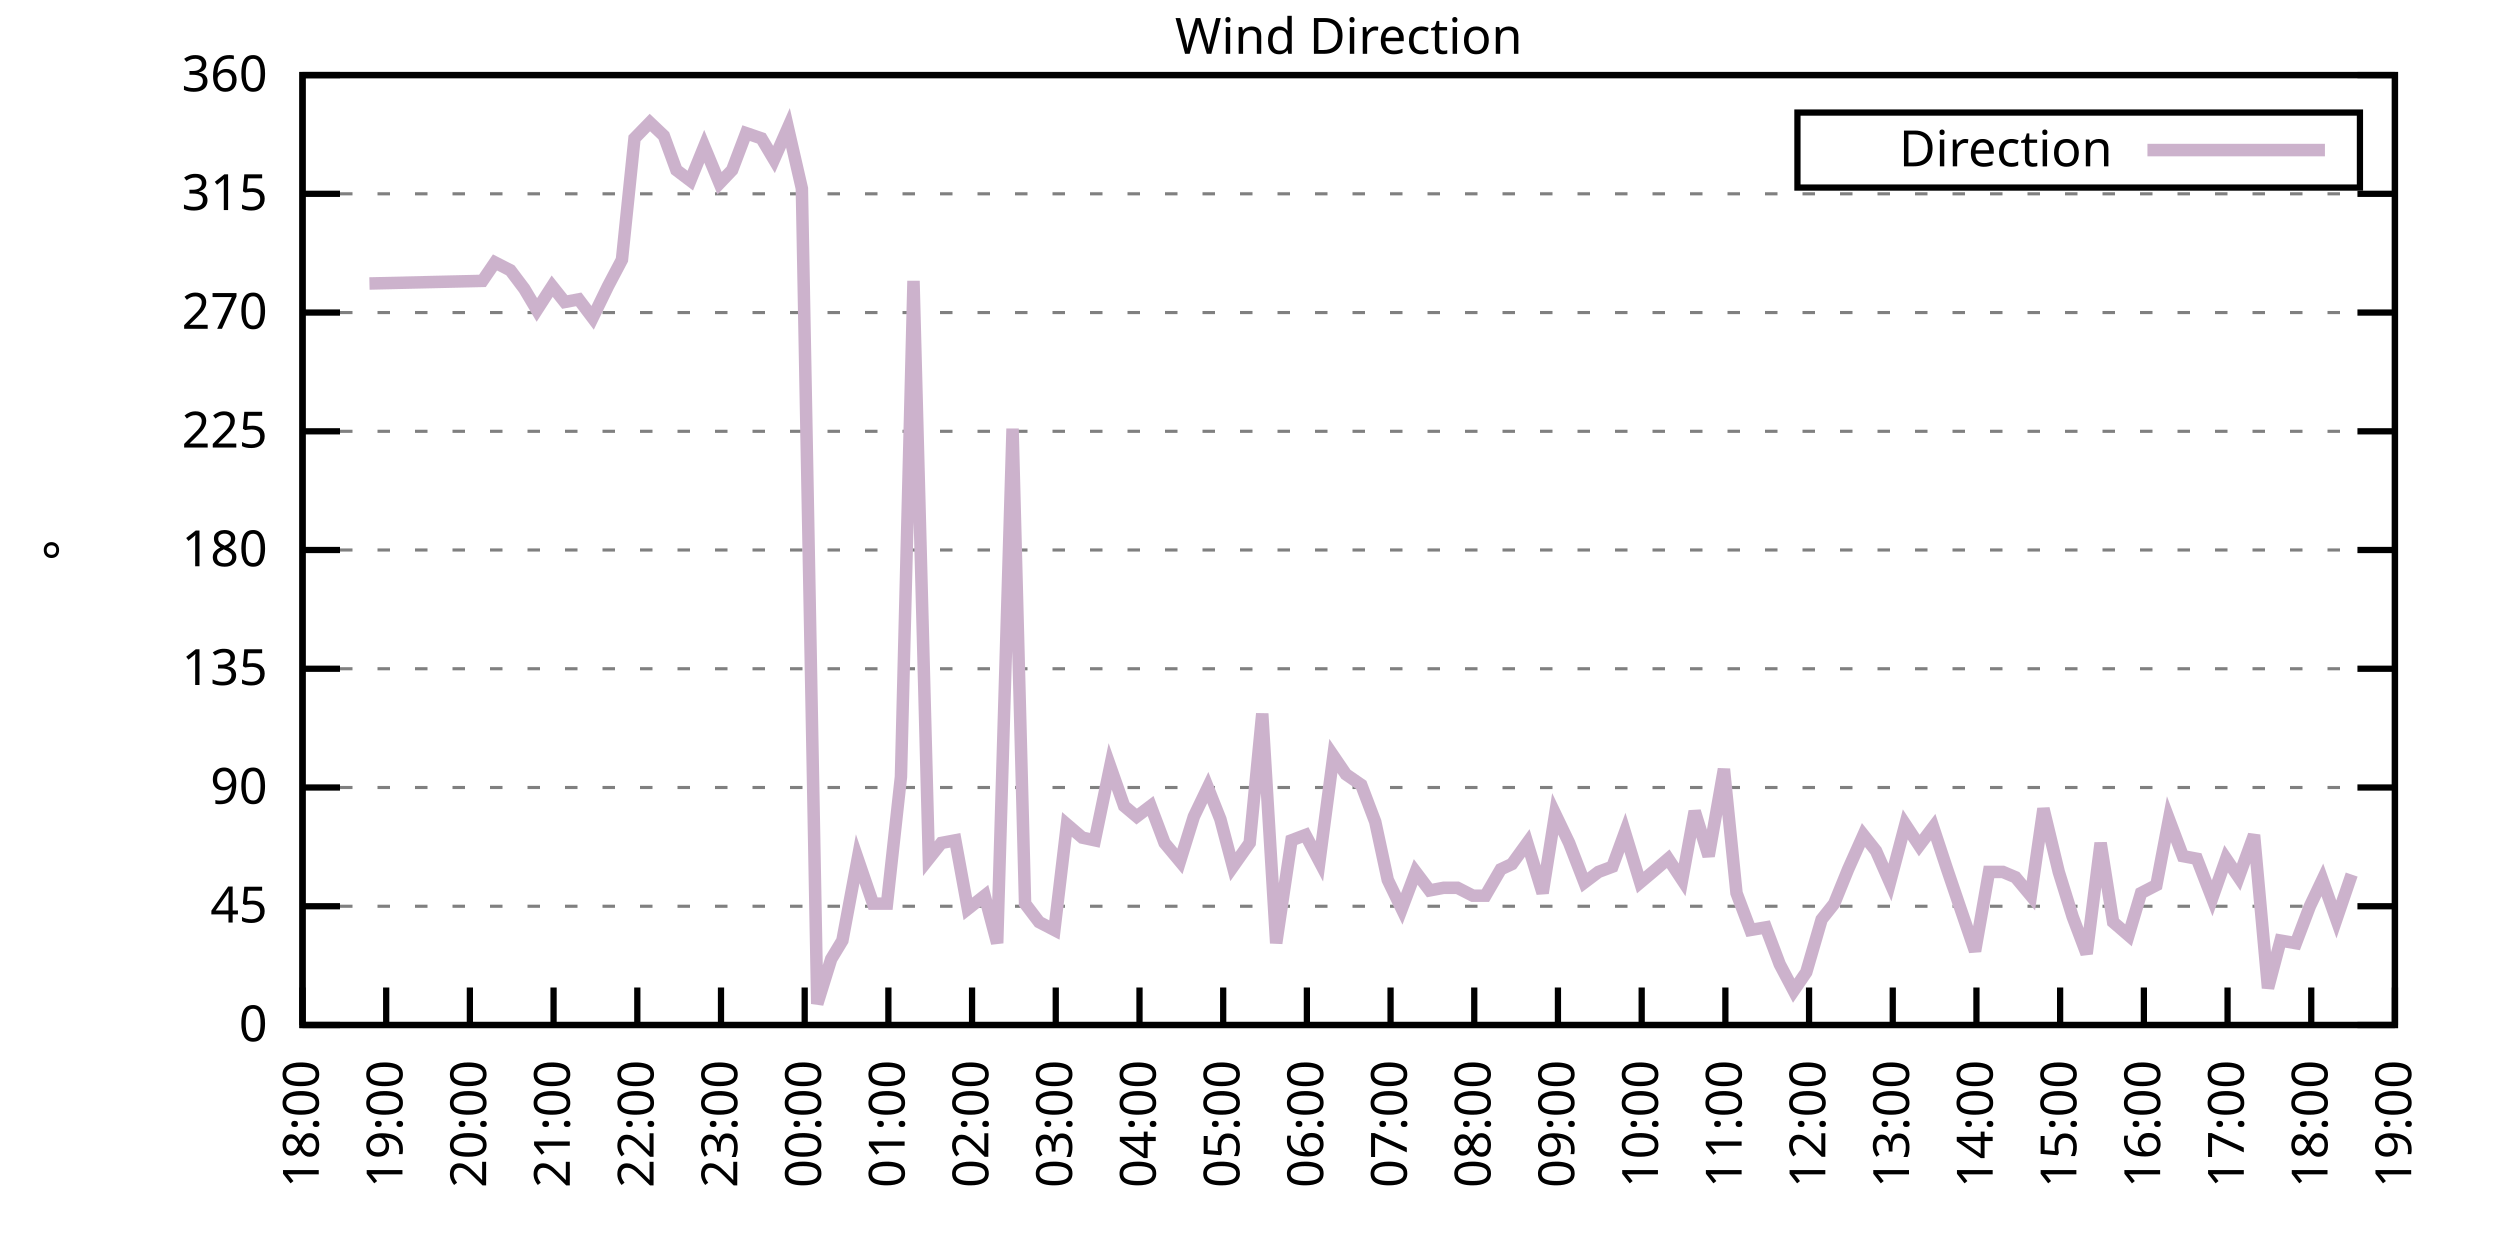
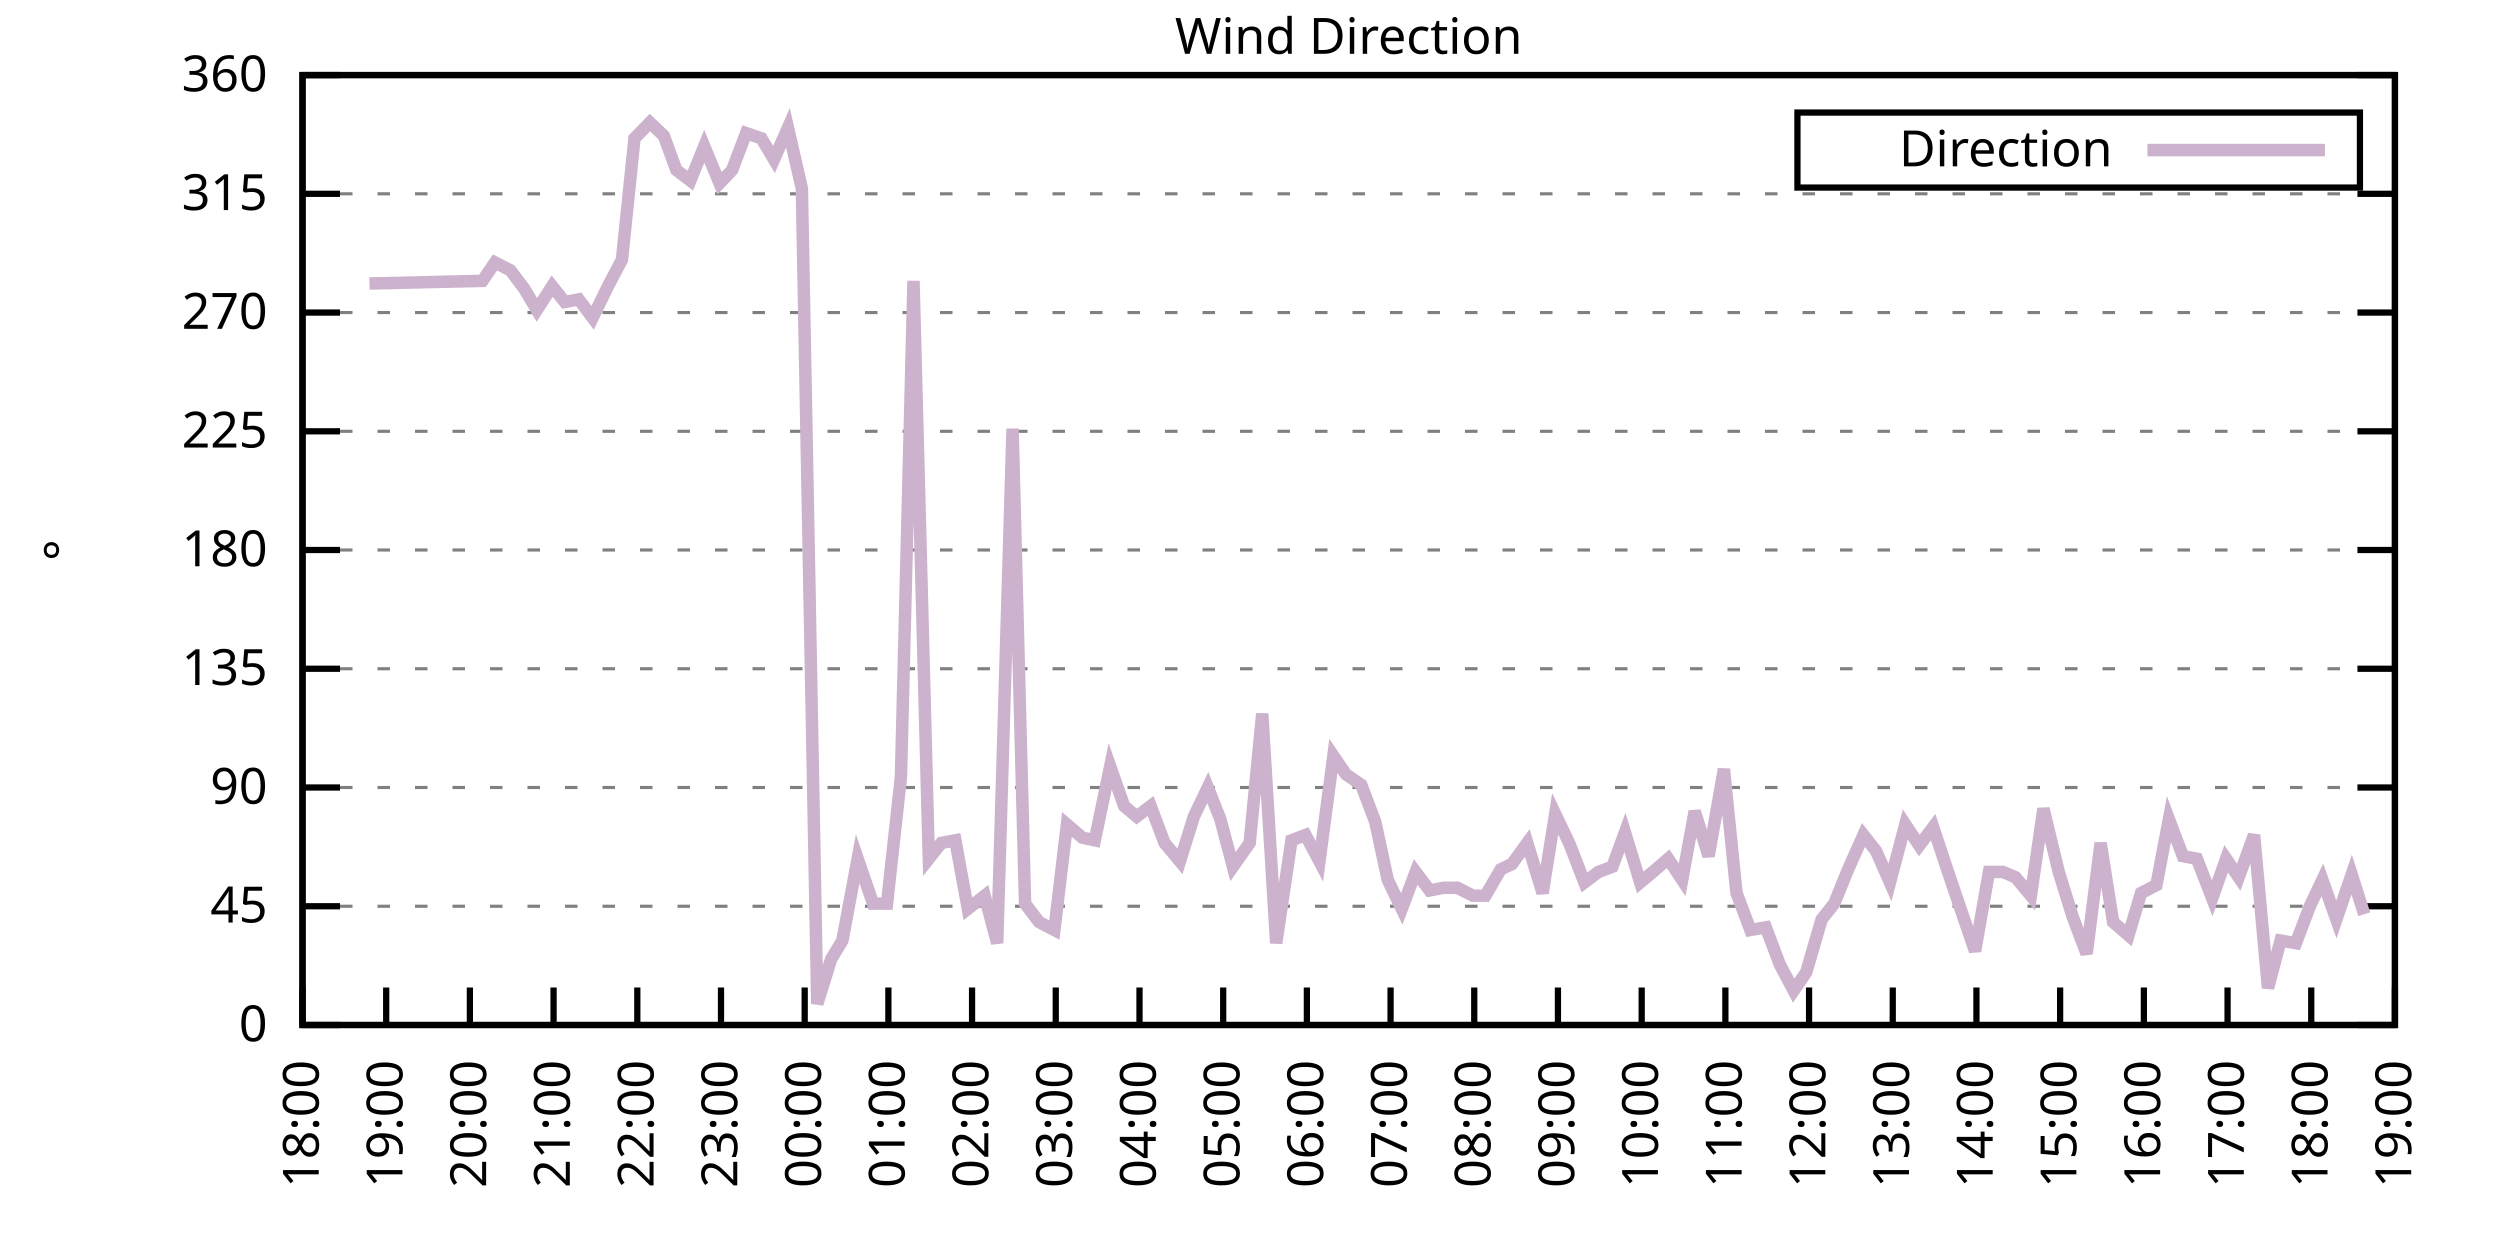
<svg xmlns="http://www.w3.org/2000/svg" xmlns:xlink="http://www.w3.org/1999/xlink" width="400" height="200" viewBox="0 0 400 200">
  <g id="gnuplot_canvas">
    <rect x="0" y="0" width="400" height="200" fill="none" />
    <defs>
      <circle id="gpDot" r="0.5" stroke-width="0.5" stroke="currentColor" />
      <path id="gpPt0" stroke-width="0.333" stroke="currentColor" d="M-1,0 h2 M0,-1 v2" />
      <path id="gpPt1" stroke-width="0.333" stroke="currentColor" d="M-1,-1 L1,1 M1,-1 L-1,1" />
      <path id="gpPt2" stroke-width="0.333" stroke="currentColor" d="M-1,0 L1,0 M0,-1 L0,1 M-1,-1 L1,1 M-1,1 L1,-1" />
      <rect id="gpPt3" stroke-width="0.333" stroke="currentColor" x="-1" y="-1" width="2" height="2" />
      <rect id="gpPt4" stroke-width="0.333" stroke="currentColor" fill="currentColor" x="-1" y="-1" width="2" height="2" />
      <circle id="gpPt5" stroke-width="0.333" stroke="currentColor" cx="0" cy="0" r="1" />
      <use xlink:href="#gpPt5" id="gpPt6" fill="currentColor" stroke="none" />
      <path id="gpPt7" stroke-width="0.333" stroke="currentColor" d="M0,-1.33 L-1.33,0.67 L1.33,0.67 z" />
      <use xlink:href="#gpPt7" id="gpPt8" fill="currentColor" stroke="none" />
      <use xlink:href="#gpPt7" id="gpPt9" stroke="currentColor" transform="rotate(180)" />
      <use xlink:href="#gpPt9" id="gpPt10" fill="currentColor" stroke="none" />
      <use xlink:href="#gpPt3" id="gpPt11" stroke="currentColor" transform="rotate(45)" />
      <use xlink:href="#gpPt11" id="gpPt12" fill="currentColor" stroke="none" />
      <path id="gpPt13" stroke-width="0.333" stroke="currentColor" d="M0,1.330 L1.265,0.411 L0.782,-1.067 L-0.782,-1.076 L-1.265,0.411 z" />
      <use xlink:href="#gpPt13" id="gpPt14" fill="currentColor" stroke="none" />
      <filter id="textbox" filterUnits="objectBoundingBox" x="0" y="0" height="1" width="1">
        <feFlood flood-color="white" flood-opacity="1" result="bgnd" />
        <feComposite in="SourceGraphic" in2="bgnd" operator="atop" />
      </filter>
      <filter id="greybox" filterUnits="objectBoundingBox" x="0" y="0" height="1" width="1">
        <feFlood flood-color="lightgrey" flood-opacity="1" result="grey" />
        <feComposite in="SourceGraphic" in2="grey" operator="atop" />
      </filter>
    </defs>
    <g fill="none" color="white" stroke="currentColor" stroke-width="1.00" stroke-linecap="butt" stroke-linejoin="miter">
</g>
    <g fill="none" color="black" stroke="currentColor" stroke-width="1.00" stroke-linecap="butt" stroke-linejoin="miter">
      <g stroke="none" shape-rendering="crispEdges">
        <polygon fill="rgb(255, 255, 255)" points="48.40,164.00 383.18,164.00 383.18,12.02 48.40,12.02 " />
      </g>
    </g>
    <g fill="none" color="black" stroke="currentColor" stroke-width="1.00" stroke-linecap="butt" stroke-linejoin="miter">
</g>
    <g fill="none" color="black" stroke="black" stroke-width="0.50" stroke-linecap="butt" stroke-linejoin="miter">
</g>
    <g fill="none" color="gray" stroke="currentColor" stroke-width="0.50" stroke-linecap="butt" stroke-linejoin="miter">
      <path stroke="gray" stroke-dasharray="2,4" class="gridline" d="M48.40,164.00 L383.19,164.00  " />
    </g>
    <g fill="none" color="gray" stroke="gray" stroke-width="1.00" stroke-linecap="butt" stroke-linejoin="miter">
</g>
    <g fill="none" color="black" stroke="currentColor" stroke-width="1.00" stroke-linecap="butt" stroke-linejoin="miter">
      <path stroke="black" d="M48.40,164.00 L54.40,164.00 M383.19,164.00 L377.19,164.00  " />
      <g transform="translate(42.80,166.60)" stroke="none" fill="black" font-family="Sans" font-size="8.00" text-anchor="end">
        <text>
          <tspan font-family="Sans"> 0</tspan>
        </text>
      </g>
    </g>
    <g fill="none" color="black" stroke="currentColor" stroke-width="1.00" stroke-linecap="butt" stroke-linejoin="miter">
</g>
    <g fill="none" color="black" stroke="black" stroke-width="0.50" stroke-linecap="butt" stroke-linejoin="miter">
</g>
    <g fill="none" color="gray" stroke="currentColor" stroke-width="0.50" stroke-linecap="butt" stroke-linejoin="miter">
      <path stroke="gray" stroke-dasharray="2,4" class="gridline" d="M48.40,145.00 L383.19,145.00  " />
    </g>
    <g fill="none" color="gray" stroke="gray" stroke-width="1.00" stroke-linecap="butt" stroke-linejoin="miter">
</g>
    <g fill="none" color="black" stroke="currentColor" stroke-width="1.00" stroke-linecap="butt" stroke-linejoin="miter">
      <path stroke="black" d="M48.40,145.00 L54.40,145.00 M383.19,145.00 L377.19,145.00  " />
      <g transform="translate(42.80,147.60)" stroke="none" fill="black" font-family="Sans" font-size="8.00" text-anchor="end">
        <text>
          <tspan font-family="Sans"> 45</tspan>
        </text>
      </g>
    </g>
    <g fill="none" color="black" stroke="currentColor" stroke-width="1.00" stroke-linecap="butt" stroke-linejoin="miter">
</g>
    <g fill="none" color="black" stroke="black" stroke-width="0.50" stroke-linecap="butt" stroke-linejoin="miter">
</g>
    <g fill="none" color="gray" stroke="currentColor" stroke-width="0.50" stroke-linecap="butt" stroke-linejoin="miter">
      <path stroke="gray" stroke-dasharray="2,4" class="gridline" d="M48.40,126.00 L383.19,126.00  " />
    </g>
    <g fill="none" color="gray" stroke="gray" stroke-width="1.00" stroke-linecap="butt" stroke-linejoin="miter">
</g>
    <g fill="none" color="black" stroke="currentColor" stroke-width="1.00" stroke-linecap="butt" stroke-linejoin="miter">
      <path stroke="black" d="M48.40,126.00 L54.40,126.00 M383.19,126.00 L377.19,126.00  " />
      <g transform="translate(42.80,128.60)" stroke="none" fill="black" font-family="Sans" font-size="8.00" text-anchor="end">
        <text>
          <tspan font-family="Sans"> 90</tspan>
        </text>
      </g>
    </g>
    <g fill="none" color="black" stroke="currentColor" stroke-width="1.00" stroke-linecap="butt" stroke-linejoin="miter">
</g>
    <g fill="none" color="black" stroke="black" stroke-width="0.50" stroke-linecap="butt" stroke-linejoin="miter">
</g>
    <g fill="none" color="gray" stroke="currentColor" stroke-width="0.50" stroke-linecap="butt" stroke-linejoin="miter">
      <path stroke="gray" stroke-dasharray="2,4" class="gridline" d="M48.40,107.00 L383.19,107.00  " />
    </g>
    <g fill="none" color="gray" stroke="gray" stroke-width="1.00" stroke-linecap="butt" stroke-linejoin="miter">
</g>
    <g fill="none" color="black" stroke="currentColor" stroke-width="1.00" stroke-linecap="butt" stroke-linejoin="miter">
      <path stroke="black" d="M48.40,107.00 L54.40,107.00 M383.19,107.00 L377.19,107.00  " />
      <g transform="translate(42.80,109.60)" stroke="none" fill="black" font-family="Sans" font-size="8.00" text-anchor="end">
        <text>
          <tspan font-family="Sans"> 135</tspan>
        </text>
      </g>
    </g>
    <g fill="none" color="black" stroke="currentColor" stroke-width="1.00" stroke-linecap="butt" stroke-linejoin="miter">
</g>
    <g fill="none" color="black" stroke="black" stroke-width="0.50" stroke-linecap="butt" stroke-linejoin="miter">
</g>
    <g fill="none" color="gray" stroke="currentColor" stroke-width="0.50" stroke-linecap="butt" stroke-linejoin="miter">
      <path stroke="gray" stroke-dasharray="2,4" class="gridline" d="M48.40,88.00 L383.19,88.00  " />
    </g>
    <g fill="none" color="gray" stroke="gray" stroke-width="1.00" stroke-linecap="butt" stroke-linejoin="miter">
</g>
    <g fill="none" color="black" stroke="currentColor" stroke-width="1.00" stroke-linecap="butt" stroke-linejoin="miter">
      <path stroke="black" d="M48.40,88.00 L54.40,88.00 M383.19,88.00 L377.19,88.00  " />
      <g transform="translate(42.80,90.60)" stroke="none" fill="black" font-family="Sans" font-size="8.00" text-anchor="end">
        <text>
          <tspan font-family="Sans"> 180</tspan>
        </text>
      </g>
    </g>
    <g fill="none" color="black" stroke="currentColor" stroke-width="1.00" stroke-linecap="butt" stroke-linejoin="miter">
</g>
    <g fill="none" color="black" stroke="black" stroke-width="0.50" stroke-linecap="butt" stroke-linejoin="miter">
</g>
    <g fill="none" color="gray" stroke="currentColor" stroke-width="0.50" stroke-linecap="butt" stroke-linejoin="miter">
      <path stroke="gray" stroke-dasharray="2,4" class="gridline" d="M48.40,69.01 L383.19,69.01  " />
    </g>
    <g fill="none" color="gray" stroke="gray" stroke-width="1.00" stroke-linecap="butt" stroke-linejoin="miter">
</g>
    <g fill="none" color="black" stroke="currentColor" stroke-width="1.00" stroke-linecap="butt" stroke-linejoin="miter">
      <path stroke="black" d="M48.40,69.01 L54.40,69.01 M383.19,69.01 L377.19,69.01  " />
      <g transform="translate(42.80,71.61)" stroke="none" fill="black" font-family="Sans" font-size="8.00" text-anchor="end">
        <text>
          <tspan font-family="Sans"> 225</tspan>
        </text>
      </g>
    </g>
    <g fill="none" color="black" stroke="currentColor" stroke-width="1.00" stroke-linecap="butt" stroke-linejoin="miter">
</g>
    <g fill="none" color="black" stroke="black" stroke-width="0.50" stroke-linecap="butt" stroke-linejoin="miter">
</g>
    <g fill="none" color="gray" stroke="currentColor" stroke-width="0.50" stroke-linecap="butt" stroke-linejoin="miter">
      <path stroke="gray" stroke-dasharray="2,4" class="gridline" d="M48.40,50.01 L383.19,50.01  " />
    </g>
    <g fill="none" color="gray" stroke="gray" stroke-width="1.00" stroke-linecap="butt" stroke-linejoin="miter">
</g>
    <g fill="none" color="black" stroke="currentColor" stroke-width="1.00" stroke-linecap="butt" stroke-linejoin="miter">
      <path stroke="black" d="M48.40,50.01 L54.40,50.01 M383.19,50.01 L377.19,50.01  " />
      <g transform="translate(42.80,52.61)" stroke="none" fill="black" font-family="Sans" font-size="8.00" text-anchor="end">
        <text>
          <tspan font-family="Sans"> 270</tspan>
        </text>
      </g>
    </g>
    <g fill="none" color="black" stroke="currentColor" stroke-width="1.00" stroke-linecap="butt" stroke-linejoin="miter">
</g>
    <g fill="none" color="black" stroke="black" stroke-width="0.50" stroke-linecap="butt" stroke-linejoin="miter">
</g>
    <g fill="none" color="gray" stroke="currentColor" stroke-width="0.50" stroke-linecap="butt" stroke-linejoin="miter">
      <path stroke="gray" stroke-dasharray="2,4" class="gridline" d="M48.40,31.01 L383.19,31.01  " />
    </g>
    <g fill="none" color="gray" stroke="gray" stroke-width="1.00" stroke-linecap="butt" stroke-linejoin="miter">
</g>
    <g fill="none" color="black" stroke="currentColor" stroke-width="1.00" stroke-linecap="butt" stroke-linejoin="miter">
      <path stroke="black" d="M48.40,31.01 L54.40,31.01 M383.19,31.01 L377.19,31.01  " />
      <g transform="translate(42.80,33.61)" stroke="none" fill="black" font-family="Sans" font-size="8.00" text-anchor="end">
        <text>
          <tspan font-family="Sans"> 315</tspan>
        </text>
      </g>
    </g>
    <g fill="none" color="black" stroke="currentColor" stroke-width="1.00" stroke-linecap="butt" stroke-linejoin="miter">
</g>
    <g fill="none" color="black" stroke="black" stroke-width="0.50" stroke-linecap="butt" stroke-linejoin="miter">
</g>
    <g fill="none" color="gray" stroke="currentColor" stroke-width="0.50" stroke-linecap="butt" stroke-linejoin="miter">
      <path stroke="gray" stroke-dasharray="2,4" class="gridline" d="M48.40,12.01 L383.19,12.01  " />
    </g>
    <g fill="none" color="gray" stroke="gray" stroke-width="1.00" stroke-linecap="butt" stroke-linejoin="miter">
</g>
    <g fill="none" color="black" stroke="currentColor" stroke-width="1.00" stroke-linecap="butt" stroke-linejoin="miter">
      <path stroke="black" d="M48.40,12.01 L54.40,12.01 M383.19,12.01 L377.19,12.01  " />
      <g transform="translate(42.80,14.61)" stroke="none" fill="black" font-family="Sans" font-size="8.00" text-anchor="end">
        <text>
          <tspan font-family="Sans"> 360</tspan>
        </text>
      </g>
    </g>
    <g fill="none" color="black" stroke="currentColor" stroke-width="1.00" stroke-linecap="butt" stroke-linejoin="miter">
      <path stroke="black" d="M48.40,164.00 L48.40,158.00  " />
      <g transform="translate(51.00,169.60) rotate(270.00)" stroke="none" fill="black" font-family="Sans" font-size="8.00" text-anchor="end">
        <text>
          <tspan font-family="Sans">18:00</tspan>
        </text>
      </g>
    </g>
    <g fill="none" color="black" stroke="currentColor" stroke-width="1.00" stroke-linecap="butt" stroke-linejoin="miter">
      <path stroke="black" d="M61.79,164.00 L61.79,158.00  " />
      <g transform="translate(64.39,169.60) rotate(270.00)" stroke="none" fill="black" font-family="Sans" font-size="8.00" text-anchor="end">
        <text>
          <tspan font-family="Sans">19:00</tspan>
        </text>
      </g>
    </g>
    <g fill="none" color="black" stroke="currentColor" stroke-width="1.00" stroke-linecap="butt" stroke-linejoin="miter">
      <path stroke="black" d="M75.18,164.00 L75.18,158.00  " />
      <g transform="translate(77.78,169.60) rotate(270.00)" stroke="none" fill="black" font-family="Sans" font-size="8.00" text-anchor="end">
        <text>
          <tspan font-family="Sans">20:00</tspan>
        </text>
      </g>
    </g>
    <g fill="none" color="black" stroke="currentColor" stroke-width="1.00" stroke-linecap="butt" stroke-linejoin="miter">
      <path stroke="black" d="M88.57,164.00 L88.57,158.00  " />
      <g transform="translate(91.17,169.60) rotate(270.00)" stroke="none" fill="black" font-family="Sans" font-size="8.00" text-anchor="end">
        <text>
          <tspan font-family="Sans">21:00</tspan>
        </text>
      </g>
    </g>
    <g fill="none" color="black" stroke="currentColor" stroke-width="1.00" stroke-linecap="butt" stroke-linejoin="miter">
      <path stroke="black" d="M101.97,164.00 L101.97,158.00  " />
      <g transform="translate(104.57,169.60) rotate(270.00)" stroke="none" fill="black" font-family="Sans" font-size="8.00" text-anchor="end">
        <text>
          <tspan font-family="Sans">22:00</tspan>
        </text>
      </g>
    </g>
    <g fill="none" color="black" stroke="currentColor" stroke-width="1.00" stroke-linecap="butt" stroke-linejoin="miter">
      <path stroke="black" d="M115.36,164.00 L115.36,158.00  " />
      <g transform="translate(117.96,169.60) rotate(270.00)" stroke="none" fill="black" font-family="Sans" font-size="8.00" text-anchor="end">
        <text>
          <tspan font-family="Sans">23:00</tspan>
        </text>
      </g>
    </g>
    <g fill="none" color="black" stroke="currentColor" stroke-width="1.00" stroke-linecap="butt" stroke-linejoin="miter">
      <path stroke="black" d="M128.75,164.00 L128.75,158.00  " />
      <g transform="translate(131.35,169.60) rotate(270.00)" stroke="none" fill="black" font-family="Sans" font-size="8.00" text-anchor="end">
        <text>
          <tspan font-family="Sans">00:00</tspan>
        </text>
      </g>
    </g>
    <g fill="none" color="black" stroke="currentColor" stroke-width="1.00" stroke-linecap="butt" stroke-linejoin="miter">
      <path stroke="black" d="M142.14,164.00 L142.14,158.00  " />
      <g transform="translate(144.74,169.60) rotate(270.00)" stroke="none" fill="black" font-family="Sans" font-size="8.00" text-anchor="end">
        <text>
          <tspan font-family="Sans">01:00</tspan>
        </text>
      </g>
    </g>
    <g fill="none" color="black" stroke="currentColor" stroke-width="1.00" stroke-linecap="butt" stroke-linejoin="miter">
      <path stroke="black" d="M155.53,164.00 L155.53,158.00  " />
      <g transform="translate(158.13,169.60) rotate(270.00)" stroke="none" fill="black" font-family="Sans" font-size="8.00" text-anchor="end">
        <text>
          <tspan font-family="Sans">02:00</tspan>
        </text>
      </g>
    </g>
    <g fill="none" color="black" stroke="currentColor" stroke-width="1.00" stroke-linecap="butt" stroke-linejoin="miter">
      <path stroke="black" d="M168.92,164.00 L168.92,158.00  " />
      <g transform="translate(171.52,169.60) rotate(270.00)" stroke="none" fill="black" font-family="Sans" font-size="8.00" text-anchor="end">
        <text>
          <tspan font-family="Sans">03:00</tspan>
        </text>
      </g>
    </g>
    <g fill="none" color="black" stroke="currentColor" stroke-width="1.00" stroke-linecap="butt" stroke-linejoin="miter">
      <path stroke="black" d="M182.32,164.00 L182.32,158.00  " />
      <g transform="translate(184.92,169.60) rotate(270.00)" stroke="none" fill="black" font-family="Sans" font-size="8.00" text-anchor="end">
        <text>
          <tspan font-family="Sans">04:00</tspan>
        </text>
      </g>
    </g>
    <g fill="none" color="black" stroke="currentColor" stroke-width="1.00" stroke-linecap="butt" stroke-linejoin="miter">
      <path stroke="black" d="M195.71,164.00 L195.71,158.00  " />
      <g transform="translate(198.31,169.60) rotate(270.00)" stroke="none" fill="black" font-family="Sans" font-size="8.00" text-anchor="end">
        <text>
          <tspan font-family="Sans">05:00</tspan>
        </text>
      </g>
    </g>
    <g fill="none" color="black" stroke="currentColor" stroke-width="1.00" stroke-linecap="butt" stroke-linejoin="miter">
      <path stroke="black" d="M209.10,164.00 L209.10,158.00  " />
      <g transform="translate(211.70,169.60) rotate(270.00)" stroke="none" fill="black" font-family="Sans" font-size="8.00" text-anchor="end">
        <text>
          <tspan font-family="Sans">06:00</tspan>
        </text>
      </g>
    </g>
    <g fill="none" color="black" stroke="currentColor" stroke-width="1.00" stroke-linecap="butt" stroke-linejoin="miter">
      <path stroke="black" d="M222.49,164.00 L222.49,158.00  " />
      <g transform="translate(225.09,169.60) rotate(270.00)" stroke="none" fill="black" font-family="Sans" font-size="8.00" text-anchor="end">
        <text>
          <tspan font-family="Sans">07:00</tspan>
        </text>
      </g>
    </g>
    <g fill="none" color="black" stroke="currentColor" stroke-width="1.00" stroke-linecap="butt" stroke-linejoin="miter">
      <path stroke="black" d="M235.88,164.00 L235.88,158.00  " />
      <g transform="translate(238.48,169.60) rotate(270.00)" stroke="none" fill="black" font-family="Sans" font-size="8.00" text-anchor="end">
        <text>
          <tspan font-family="Sans">08:00</tspan>
        </text>
      </g>
    </g>
    <g fill="none" color="black" stroke="currentColor" stroke-width="1.00" stroke-linecap="butt" stroke-linejoin="miter">
      <path stroke="black" d="M249.27,164.00 L249.27,158.00  " />
      <g transform="translate(251.87,169.60) rotate(270.00)" stroke="none" fill="black" font-family="Sans" font-size="8.00" text-anchor="end">
        <text>
          <tspan font-family="Sans">09:00</tspan>
        </text>
      </g>
    </g>
    <g fill="none" color="black" stroke="currentColor" stroke-width="1.00" stroke-linecap="butt" stroke-linejoin="miter">
      <path stroke="black" d="M262.67,164.00 L262.67,158.00  " />
      <g transform="translate(265.27,169.60) rotate(270.00)" stroke="none" fill="black" font-family="Sans" font-size="8.00" text-anchor="end">
        <text>
          <tspan font-family="Sans">10:00</tspan>
        </text>
      </g>
    </g>
    <g fill="none" color="black" stroke="currentColor" stroke-width="1.00" stroke-linecap="butt" stroke-linejoin="miter">
      <path stroke="black" d="M276.06,164.00 L276.06,158.00  " />
      <g transform="translate(278.66,169.60) rotate(270.00)" stroke="none" fill="black" font-family="Sans" font-size="8.00" text-anchor="end">
        <text>
          <tspan font-family="Sans">11:00</tspan>
        </text>
      </g>
    </g>
    <g fill="none" color="black" stroke="currentColor" stroke-width="1.00" stroke-linecap="butt" stroke-linejoin="miter">
      <path stroke="black" d="M289.45,164.00 L289.45,158.00  " />
      <g transform="translate(292.05,169.60) rotate(270.00)" stroke="none" fill="black" font-family="Sans" font-size="8.00" text-anchor="end">
        <text>
          <tspan font-family="Sans">12:00</tspan>
        </text>
      </g>
    </g>
    <g fill="none" color="black" stroke="currentColor" stroke-width="1.00" stroke-linecap="butt" stroke-linejoin="miter">
      <path stroke="black" d="M302.84,164.00 L302.84,158.00  " />
      <g transform="translate(305.44,169.60) rotate(270.00)" stroke="none" fill="black" font-family="Sans" font-size="8.00" text-anchor="end">
        <text>
          <tspan font-family="Sans">13:00</tspan>
        </text>
      </g>
    </g>
    <g fill="none" color="black" stroke="currentColor" stroke-width="1.00" stroke-linecap="butt" stroke-linejoin="miter">
      <path stroke="black" d="M316.23,164.00 L316.23,158.00  " />
      <g transform="translate(318.83,169.60) rotate(270.00)" stroke="none" fill="black" font-family="Sans" font-size="8.00" text-anchor="end">
        <text>
          <tspan font-family="Sans">14:00</tspan>
        </text>
      </g>
    </g>
    <g fill="none" color="black" stroke="currentColor" stroke-width="1.00" stroke-linecap="butt" stroke-linejoin="miter">
      <path stroke="black" d="M329.62,164.00 L329.62,158.00  " />
      <g transform="translate(332.22,169.60) rotate(270.00)" stroke="none" fill="black" font-family="Sans" font-size="8.00" text-anchor="end">
        <text>
          <tspan font-family="Sans">15:00</tspan>
        </text>
      </g>
    </g>
    <g fill="none" color="black" stroke="currentColor" stroke-width="1.00" stroke-linecap="butt" stroke-linejoin="miter">
      <path stroke="black" d="M343.02,164.00 L343.02,158.00  " />
      <g transform="translate(345.62,169.60) rotate(270.00)" stroke="none" fill="black" font-family="Sans" font-size="8.00" text-anchor="end">
        <text>
          <tspan font-family="Sans">16:00</tspan>
        </text>
      </g>
    </g>
    <g fill="none" color="black" stroke="currentColor" stroke-width="1.00" stroke-linecap="butt" stroke-linejoin="miter">
      <path stroke="black" d="M356.41,164.00 L356.41,158.00  " />
      <g transform="translate(359.01,169.60) rotate(270.00)" stroke="none" fill="black" font-family="Sans" font-size="8.00" text-anchor="end">
        <text>
          <tspan font-family="Sans">17:00</tspan>
        </text>
      </g>
    </g>
    <g fill="none" color="black" stroke="currentColor" stroke-width="1.00" stroke-linecap="butt" stroke-linejoin="miter">
      <path stroke="black" d="M369.80,164.00 L369.80,158.00  " />
      <g transform="translate(372.40,169.60) rotate(270.00)" stroke="none" fill="black" font-family="Sans" font-size="8.00" text-anchor="end">
        <text>
          <tspan font-family="Sans">18:00</tspan>
        </text>
      </g>
    </g>
    <g fill="none" color="black" stroke="currentColor" stroke-width="1.00" stroke-linecap="butt" stroke-linejoin="miter">
      <path stroke="black" d="M383.19,164.00 L383.19,158.00  " />
      <g transform="translate(385.79,169.60) rotate(270.00)" stroke="none" fill="black" font-family="Sans" font-size="8.00" text-anchor="end">
        <text>
          <tspan font-family="Sans">19:00</tspan>
        </text>
      </g>
    </g>
    <g fill="none" color="black" stroke="currentColor" stroke-width="1.00" stroke-linecap="butt" stroke-linejoin="miter">
</g>
    <g fill="none" color="black" stroke="currentColor" stroke-width="1.00" stroke-linecap="butt" stroke-linejoin="miter">
      <path stroke="black" d="M48.40,12.01 L48.40,164.00 L383.19,164.00 L383.19,12.01 L48.40,12.01 Z  " />
    </g>
    <g fill="none" color="black" stroke="currentColor" stroke-width="1.00" stroke-linecap="butt" stroke-linejoin="miter">
</g>
    <g fill="none" color="black" stroke="currentColor" stroke-width="1.00" stroke-linecap="butt" stroke-linejoin="miter">
      <path stroke="black" d="M287.59,30.01 L287.59,18.01 L377.59,18.01 L377.59,30.01 L287.59,30.01 Z  " />
    </g>
    <g id="Wind_direction_plot_1">
      <g fill="none" color="white" stroke="black" stroke-width="2.00" stroke-linecap="butt" stroke-linejoin="miter">
</g>
      <g fill="none" color="black" stroke="currentColor" stroke-width="2.00" stroke-linecap="butt" stroke-linejoin="miter">
        <g transform="translate(337.99,26.61)" stroke="none" fill="black" font-family="Sans" font-size="8.00" text-anchor="end">
          <text>
            <tspan font-family="Sans">Direction</tspan>
          </text>
        </g>
      </g>
      <g fill="none" color="black" stroke="currentColor" stroke-width="2.00" stroke-linecap="butt" stroke-linejoin="miter">
-         <path stroke="rgb(204, 178, 204)" d="M343.59,24.01 L371.99,24.01 M59.11,45.36 L77.19,44.94 L79.20,41.99 L81.66,43.25 L83.89,46.21 L85.90,49.59   L88.35,45.79 L90.36,48.32 L92.59,47.90 L94.82,50.85 L97.28,45.79 L99.51,41.56 L101.52,22.14 L103.98,19.61   L106.21,21.72 L108.22,27.21 L110.45,28.90 L112.68,23.41 L115.13,29.32 L117.14,27.21 L119.38,21.30 L121.83,22.14   L123.84,25.52 L126.07,20.45 L128.30,30.16 L130.76,160.62 L132.99,153.45 L134.78,150.49 L137.23,137.40 L139.69,144.58   L141.92,144.58 L144.15,124.31 L146.16,44.94 L148.61,137.40 L150.62,134.87 L152.85,134.45 L154.86,145.42 L157.54,143.31   L159.55,150.91 L162.01,68.58 L164.01,144.58 L166.25,147.53 L168.70,148.80 L170.71,131.91 L173.17,134.02 L175.17,134.45   L177.63,122.62 L179.86,128.96 L181.87,130.65 L184.10,128.96 L186.33,134.87 L188.79,137.82 L191.02,130.65 L193.25,126.00   L195.26,131.07 L197.27,138.67 L199.95,134.87 L201.96,114.18 L204.19,150.91 L206.64,134.45 L208.88,133.60 L211.11,137.82   L213.34,120.94 L215.35,123.89 L217.80,125.58 L220.04,131.49 L222.04,140.78 L224.28,145.42 L226.51,139.51 L228.74,142.47   L230.97,142.05 L233.20,142.05 L235.66,143.31 L237.67,143.31 L240.12,139.09 L241.91,138.25 L244.36,134.87 L246.82,142.89   L248.83,130.22 L251.06,134.87 L253.51,141.20 L255.75,139.51 L257.98,138.67 L259.99,133.18 L262.44,141.20 L264.45,139.51   L266.91,137.40 L269.14,140.78 L271.15,129.80 L273.38,136.98 L275.83,123.05 L277.84,142.89 L280.07,148.80 L282.53,148.38   L284.76,154.29 L286.99,158.51 L289.00,155.56 L291.46,147.11 L293.47,144.58 L295.70,139.09 L298.15,133.60 L300.16,136.14   L302.39,141.20 L304.85,131.91 L307.08,135.29 L309.31,132.34 L311.54,139.09 L313.55,145.00 L316.01,152.18 L318.24,139.51   L320.47,139.51 L322.48,140.36 L324.94,143.31 L326.95,129.38 L329.40,139.51 L331.63,146.69 L333.86,152.60 L336.10,134.87   L338.10,147.53 L340.56,149.65 L342.57,142.89 L345.02,141.62 L347.03,131.07 L349.26,136.98 L351.50,137.40 L353.95,143.73   L356.18,137.40 L358.19,140.36 L360.65,133.60 L362.88,158.09 L364.89,150.49 L367.34,150.91 L369.58,145.00 L371.58,140.78   L373.82,147.11 L376.27,139.93  " />
+         <path stroke="rgb(204, 178, 204)" d="M343.59,24.01 L371.99,24.01 M59.11,45.36 L77.19,44.94 L79.20,41.99 L81.66,43.25 L83.89,46.21 L85.90,49.59   L88.35,45.79 L90.36,48.32 L92.59,47.90 L94.82,50.85 L97.28,45.79 L99.51,41.56 L101.52,22.14 L103.98,19.61   L106.21,21.72 L108.22,27.21 L110.45,28.90 L112.68,23.41 L115.13,29.32 L117.14,27.21 L119.38,21.30 L121.83,22.14   L123.84,25.52 L126.07,20.45 L128.30,30.16 L130.76,160.62 L132.99,153.45 L134.78,150.49 L137.23,137.40 L139.69,144.58   L141.92,144.58 L144.15,124.31 L146.16,44.94 L148.61,137.40 L150.62,134.87 L152.85,134.45 L154.86,145.42 L157.54,143.31   L159.55,150.91 L162.01,68.58 L164.01,144.58 L166.25,147.53 L168.70,148.80 L170.71,131.91 L173.17,134.02 L175.17,134.45   L177.63,122.62 L179.86,128.96 L181.87,130.65 L184.10,128.96 L186.33,134.87 L188.79,137.82 L191.02,130.65 L193.25,126.00   L195.26,131.07 L197.27,138.67 L199.95,134.87 L201.96,114.18 L204.19,150.91 L206.64,134.45 L208.88,133.60 L211.11,137.82   L213.34,120.94 L215.35,123.89 L217.80,125.58 L220.04,131.49 L222.04,140.78 L224.28,145.42 L226.51,139.51 L228.74,142.47   L230.97,142.05 L233.20,142.05 L235.66,143.31 L237.67,143.31 L240.12,139.09 L241.91,138.25 L244.36,134.87 L246.82,142.89   L248.83,130.22 L251.06,134.87 L253.51,141.20 L255.75,139.51 L257.98,138.67 L259.99,133.18 L262.44,141.20 L264.45,139.51   L266.91,137.40 L269.14,140.78 L271.15,129.80 L273.38,136.98 L275.83,123.05 L277.84,142.89 L280.07,148.80 L282.53,148.38   L284.76,154.29 L286.99,158.51 L289.00,155.56 L291.46,147.11 L293.47,144.58 L295.70,139.09 L298.15,133.60 L300.16,136.14   L302.39,141.20 L304.85,131.91 L307.08,135.29 L309.31,132.34 L311.54,139.09 L313.55,145.00 L316.01,152.18 L318.24,139.51   L320.47,139.51 L322.48,140.36 L324.94,143.31 L326.95,129.38 L329.40,139.51 L331.63,146.69 L333.86,152.60 L336.10,134.87   L338.10,147.53 L340.56,149.65 L342.57,142.89 L345.02,141.62 L347.03,131.07 L349.26,136.98 L351.50,137.40 L353.95,143.73   L356.18,137.40 L358.19,140.36 L360.65,133.60 L362.88,158.09 L364.89,150.49 L367.34,150.91 L369.58,145.00 L371.58,140.78   L373.82,147.11 L376.27,139.93 L378.28,146.27  " />
      </g>
    </g>
    <g fill="none" color="black" stroke="currentColor" stroke-width="2.00" stroke-linecap="butt" stroke-linejoin="miter">
</g>
    <g fill="none" color="black" stroke="black" stroke-width="1.00" stroke-linecap="butt" stroke-linejoin="miter">
</g>
    <g fill="none" color="black" stroke="currentColor" stroke-width="1.00" stroke-linecap="butt" stroke-linejoin="miter">
      <path stroke="black" d="M48.40,12.01 L48.40,164.00 L383.19,164.00 L383.19,12.01 L48.40,12.01 Z  " />
      <g transform="translate(12.80,88.01) rotate(270.00)" stroke="none" fill="black" font-family="Sans" font-size="8.00" text-anchor="middle">
        <text>
          <tspan font-family="Sans">°</tspan>
        </text>
      </g>
    </g>
    <g fill="none" color="black" stroke="currentColor" stroke-width="1.00" stroke-linecap="butt" stroke-linejoin="miter">
</g>
    <g fill="none" color="black" stroke="currentColor" stroke-width="1.00" stroke-linecap="butt" stroke-linejoin="miter">
      <g transform="translate(215.79,8.61)" stroke="none" fill="black" font-family="Sans" font-size="8.00" text-anchor="middle">
        <text>
          <tspan font-family="Sans">Wind Direction</tspan>
        </text>
      </g>
    </g>
    <g fill="none" color="black" stroke="currentColor" stroke-width="1.00" stroke-linecap="butt" stroke-linejoin="miter">
</g>
  </g>
</svg>
